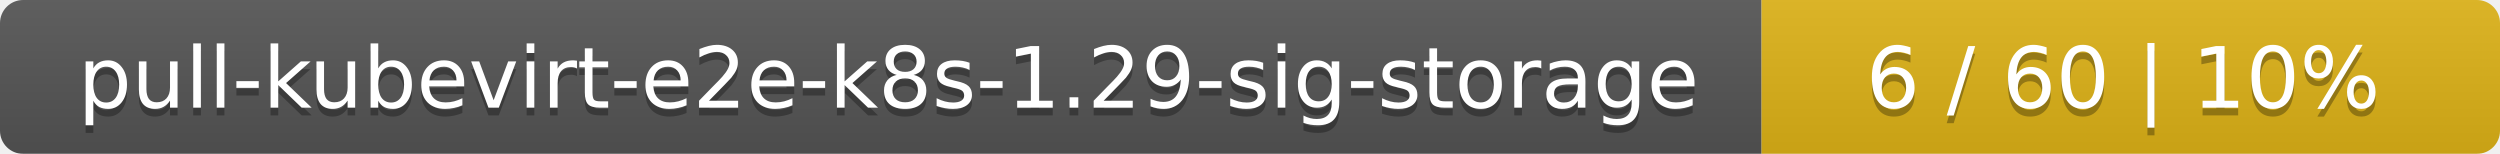
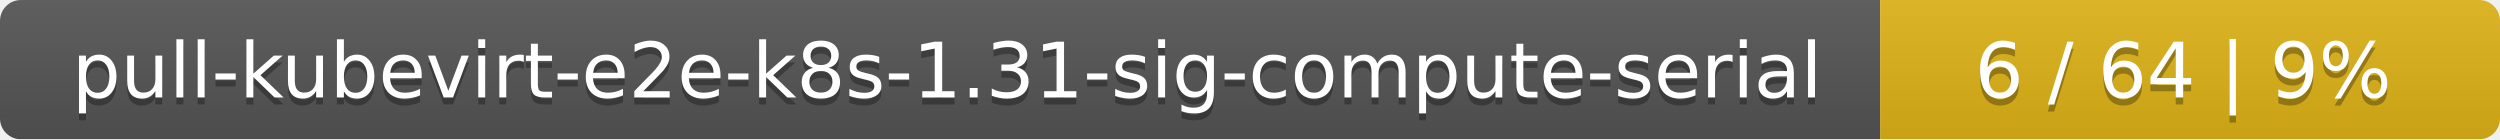
- <svg xmlns="http://www.w3.org/2000/svg" width="325" height="20">
+ <svg xmlns="http://www.w3.org/2000/svg" width="359" height="20">
  <linearGradient id="smooth" x2="0" y2="100%">
    <stop offset="0" stop-color="#bbb" stop-opacity=".1" />
    <stop offset="1" stop-opacity=".1" />
  </linearGradient>
  <mask id="round">
-     <rect width="325" height="20" rx="3" fill="#fff" />
+     <rect width="359" height="20" rx="3" fill="#fff" />
  </mask>
  <g mask="url(#round)">
-     <rect width="229" height="20" fill="#555" />
-     <rect x="229" width="96" height="20" fill="#dfb317" />
-     <rect width="325" height="20" fill="url(#smooth)" />
+     <rect width="270" height="20" fill="#555" />
+     <rect x="270" width="89" height="20" fill="#dfb317" />
+     <rect width="359" height="20" fill="url(#smooth)" />
  </g>
  <g fill="#fff" text-anchor="middle" font-family="DejaVu Sans,Verdana,Geneva,sans-serif" font-size="11">
-     <text x="115.5" y="15" fill="#010101" fill-opacity=".3">pull-kubevirt-e2e-k8s-1.29-sig-storage</text>
-     <text x="115.5" y="14">pull-kubevirt-e2e-k8s-1.29-sig-storage</text>
-     <text x="276" y="15" fill="#010101" fill-opacity=".3">6 / 60    |    10%</text>
-     <text x="276" y="14">6 / 60    |    10%</text>
+     <text x="136" y="15" fill="#010101" fill-opacity=".3">pull-kubevirt-e2e-k8s-1.31-sig-compute-serial</text>
+     <text x="136" y="14">pull-kubevirt-e2e-k8s-1.31-sig-compute-serial</text>
+     <text x="313.5" y="15" fill="#010101" fill-opacity=".3">6 / 64    |    9%</text>
+     <text x="313.5" y="14">6 / 64    |    9%</text>
  </g>
</svg>
